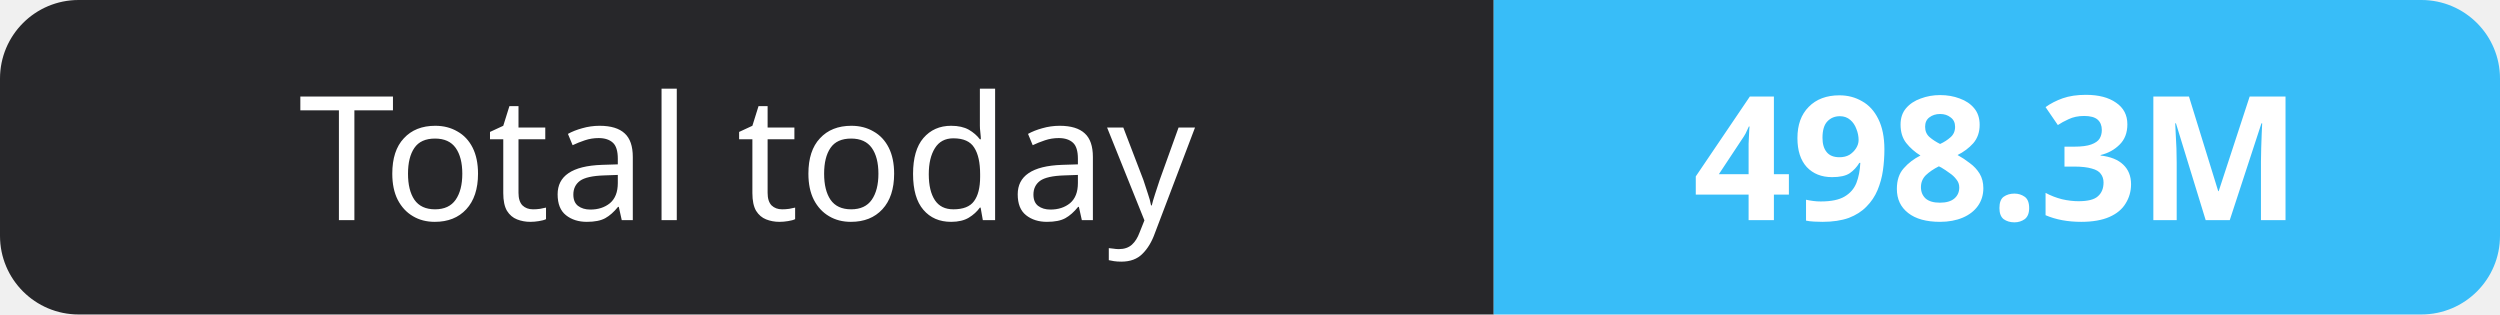
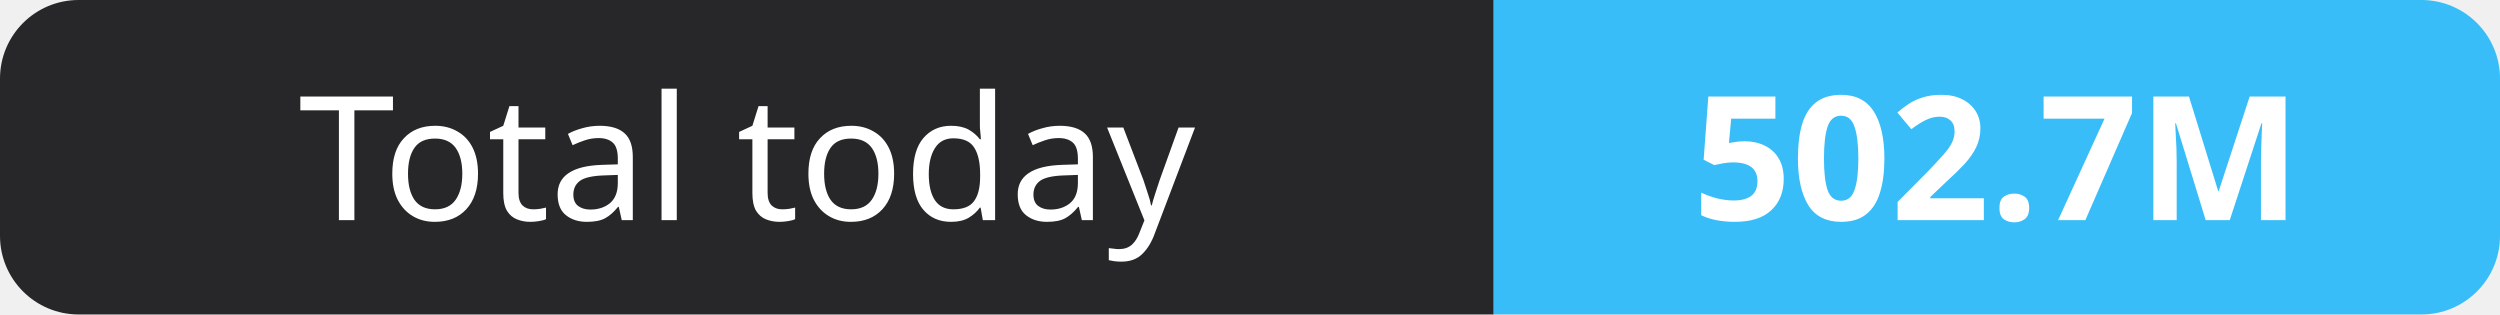
- <svg xmlns="http://www.w3.org/2000/svg" width="159" height="20" role="img" aria-label="Total today: 498.3M">
+ <svg xmlns="http://www.w3.org/2000/svg" width="159" height="20" role="img" aria-label="Total today: 502.7M">
  <clipPath id="r">
    <rect width="159" height="20" rx="5" fill="#fff" />
  </clipPath>
  <g clip-path="url(#r)">
    <rect width="95" height="20" fill="#27272a" />
    <rect x="95" width="64" height="20" fill="#38bdf8" />
  </g>
  <g fill="#fff" text-anchor="middle" font-family="Verdana,Geneva,sans-serif" font-size="11">
    <text x="47.5" y="14">Total today</text>
-     <text x="127.0" y="14" font-weight="700">498.3M</text>
+     <text x="127.0" y="14" font-weight="700">502.7M</text>
  </g>
</svg>
